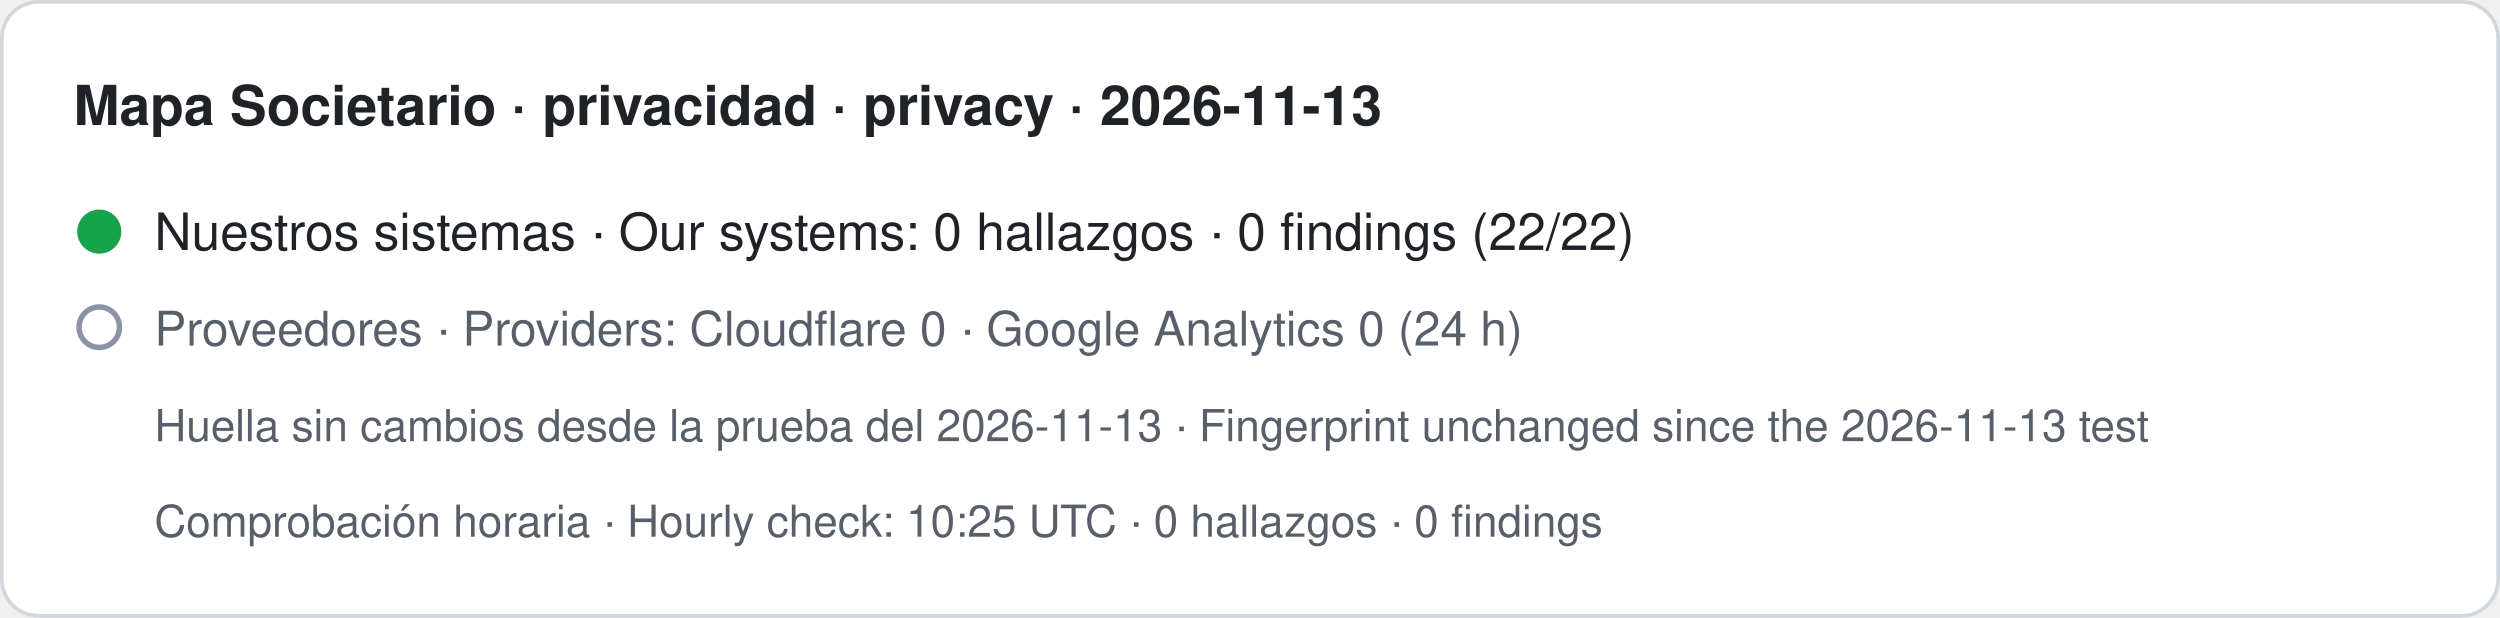
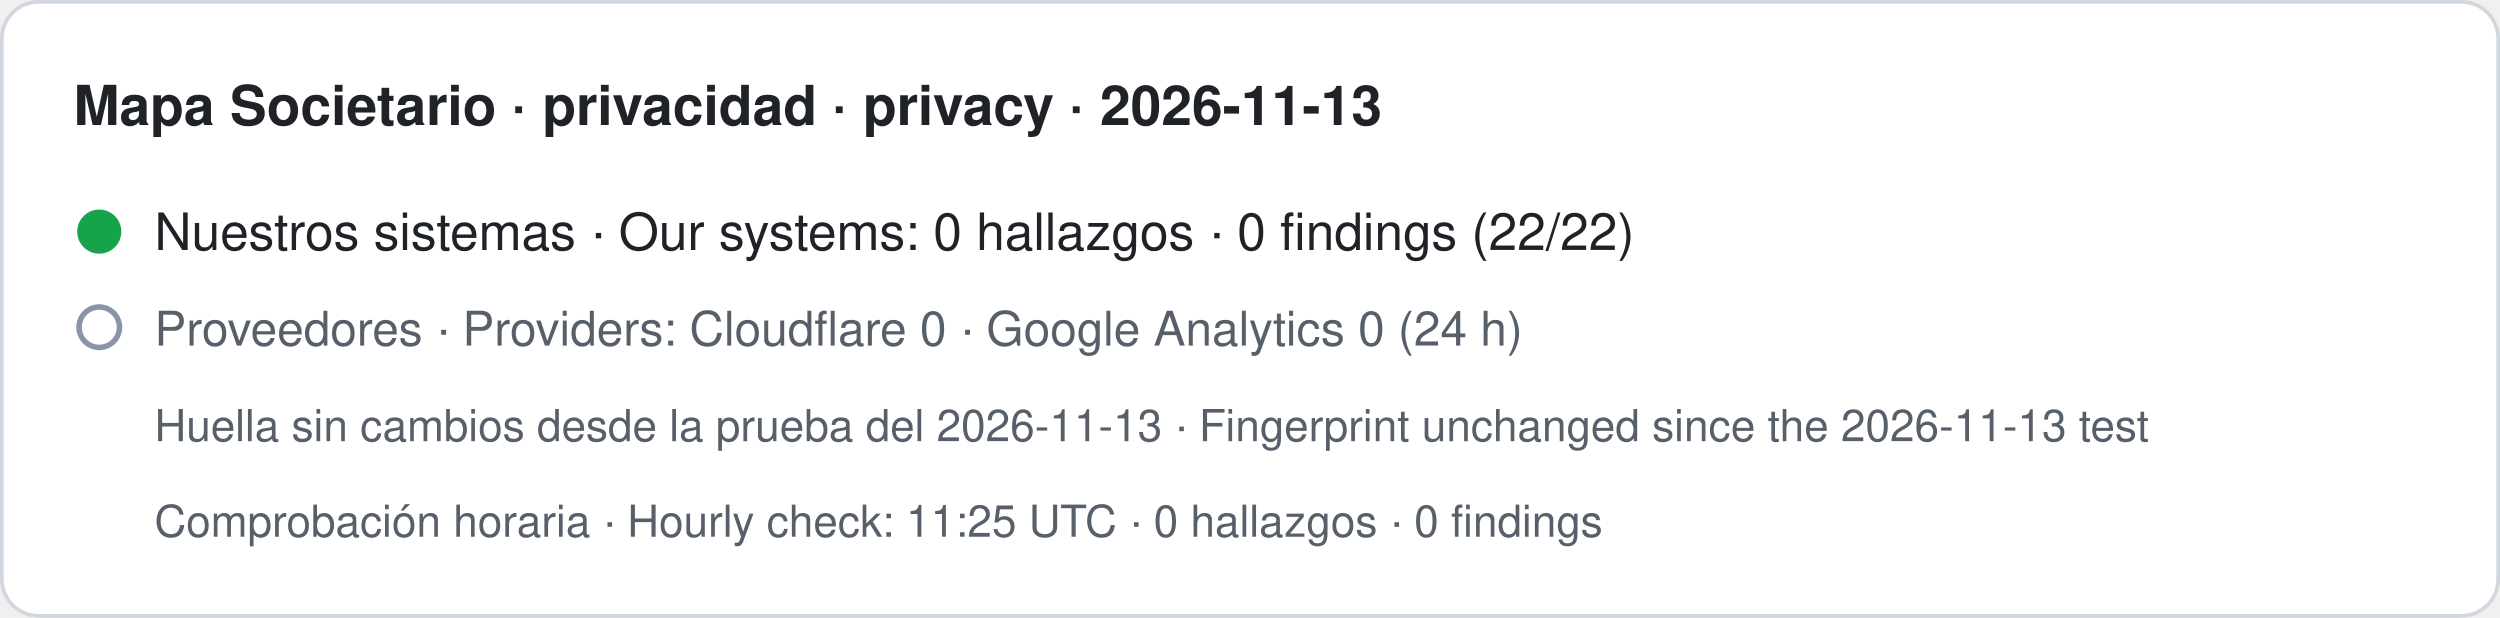
- <svg xmlns="http://www.w3.org/2000/svg" width="680" height="168" viewBox="0 0 680 168" role="img" aria-label="Mapa Societario · privacidad · privacy · 2026-11-13. Nuestros sistemas · Our systems: 0 hallazgos · 0 findings (22/22). Proveedores · Providers: Cloudflare 0 · Google Analytics 0 (24 h). Huella sin cambios desde la prueba del 2026-11-13 · Fingerprint unchanged since the 2026-11-13 test. Comprobación horaria · Hourly check: 10:25 UTC · 0 hallazgos · 0 findings">
+ <svg xmlns="http://www.w3.org/2000/svg" width="680" height="168" viewBox="0 0 680 168" role="img" aria-label="Mapa Societario · privacidad · privacy · 2026-11-13. Nuestros sistemas · Our systems: 0 hallazgos · 0 findings (22/22). Proveedores · Providers: Cloudflare 0 · Google Analytics 0 (24 h). Huella sin cambios desde la prueba del 2026-11-13 · Fingerprint unchanged since the 2026-11-13 test. Comprobación horaria · Hourly check: 11:25 UTC · 0 hallazgos · 0 findings">
  <rect x="0.5" y="0.5" width="679" height="167" rx="10" fill="#ffffff" stroke="#d0d7de" />
  <text x="20" y="34" font-family="-apple-system,BlinkMacSystemFont,Segoe UI,Helvetica,Arial,sans-serif" font-size="15" font-weight="600" fill="#1f2328">Mapa Societario · privacidad · privacy · 2026-11-13</text>
  <circle cx="27" cy="63" r="6" fill="#16a34a" />
  <text x="42" y="68" font-family="-apple-system,BlinkMacSystemFont,Segoe UI,Helvetica,Arial,sans-serif" font-size="14" fill="#1f2328">Nuestros sistemas · Our systems: 0 hallazgos · 0 findings (22/22)</text>
  <circle cx="27" cy="89" r="5.5" fill="none" stroke="#8a94a6" stroke-width="1.5" />
  <text x="42" y="94" font-family="-apple-system,BlinkMacSystemFont,Segoe UI,Helvetica,Arial,sans-serif" font-size="13" fill="#57606a">Proveedores · Providers: Cloudflare 0 · Google Analytics 0 (24 h)</text>
  <text x="42" y="120" font-family="-apple-system,BlinkMacSystemFont,Segoe UI,Helvetica,Arial,sans-serif" font-size="12" fill="#57606a">Huella sin cambios desde la prueba del 2026-11-13 · Fingerprint unchanged since the 2026-11-13 test</text>
-   <text x="42" y="146" font-family="-apple-system,BlinkMacSystemFont,Segoe UI,Helvetica,Arial,sans-serif" font-size="12" fill="#57606a">Comprobación horaria · Hourly check: 10:25 UTC · 0 hallazgos · 0 findings</text>
+   <text x="42" y="146" font-family="-apple-system,BlinkMacSystemFont,Segoe UI,Helvetica,Arial,sans-serif" font-size="12" fill="#57606a">Comprobación horaria · Hourly check: 11:25 UTC · 0 hallazgos · 0 findings</text>
</svg>
